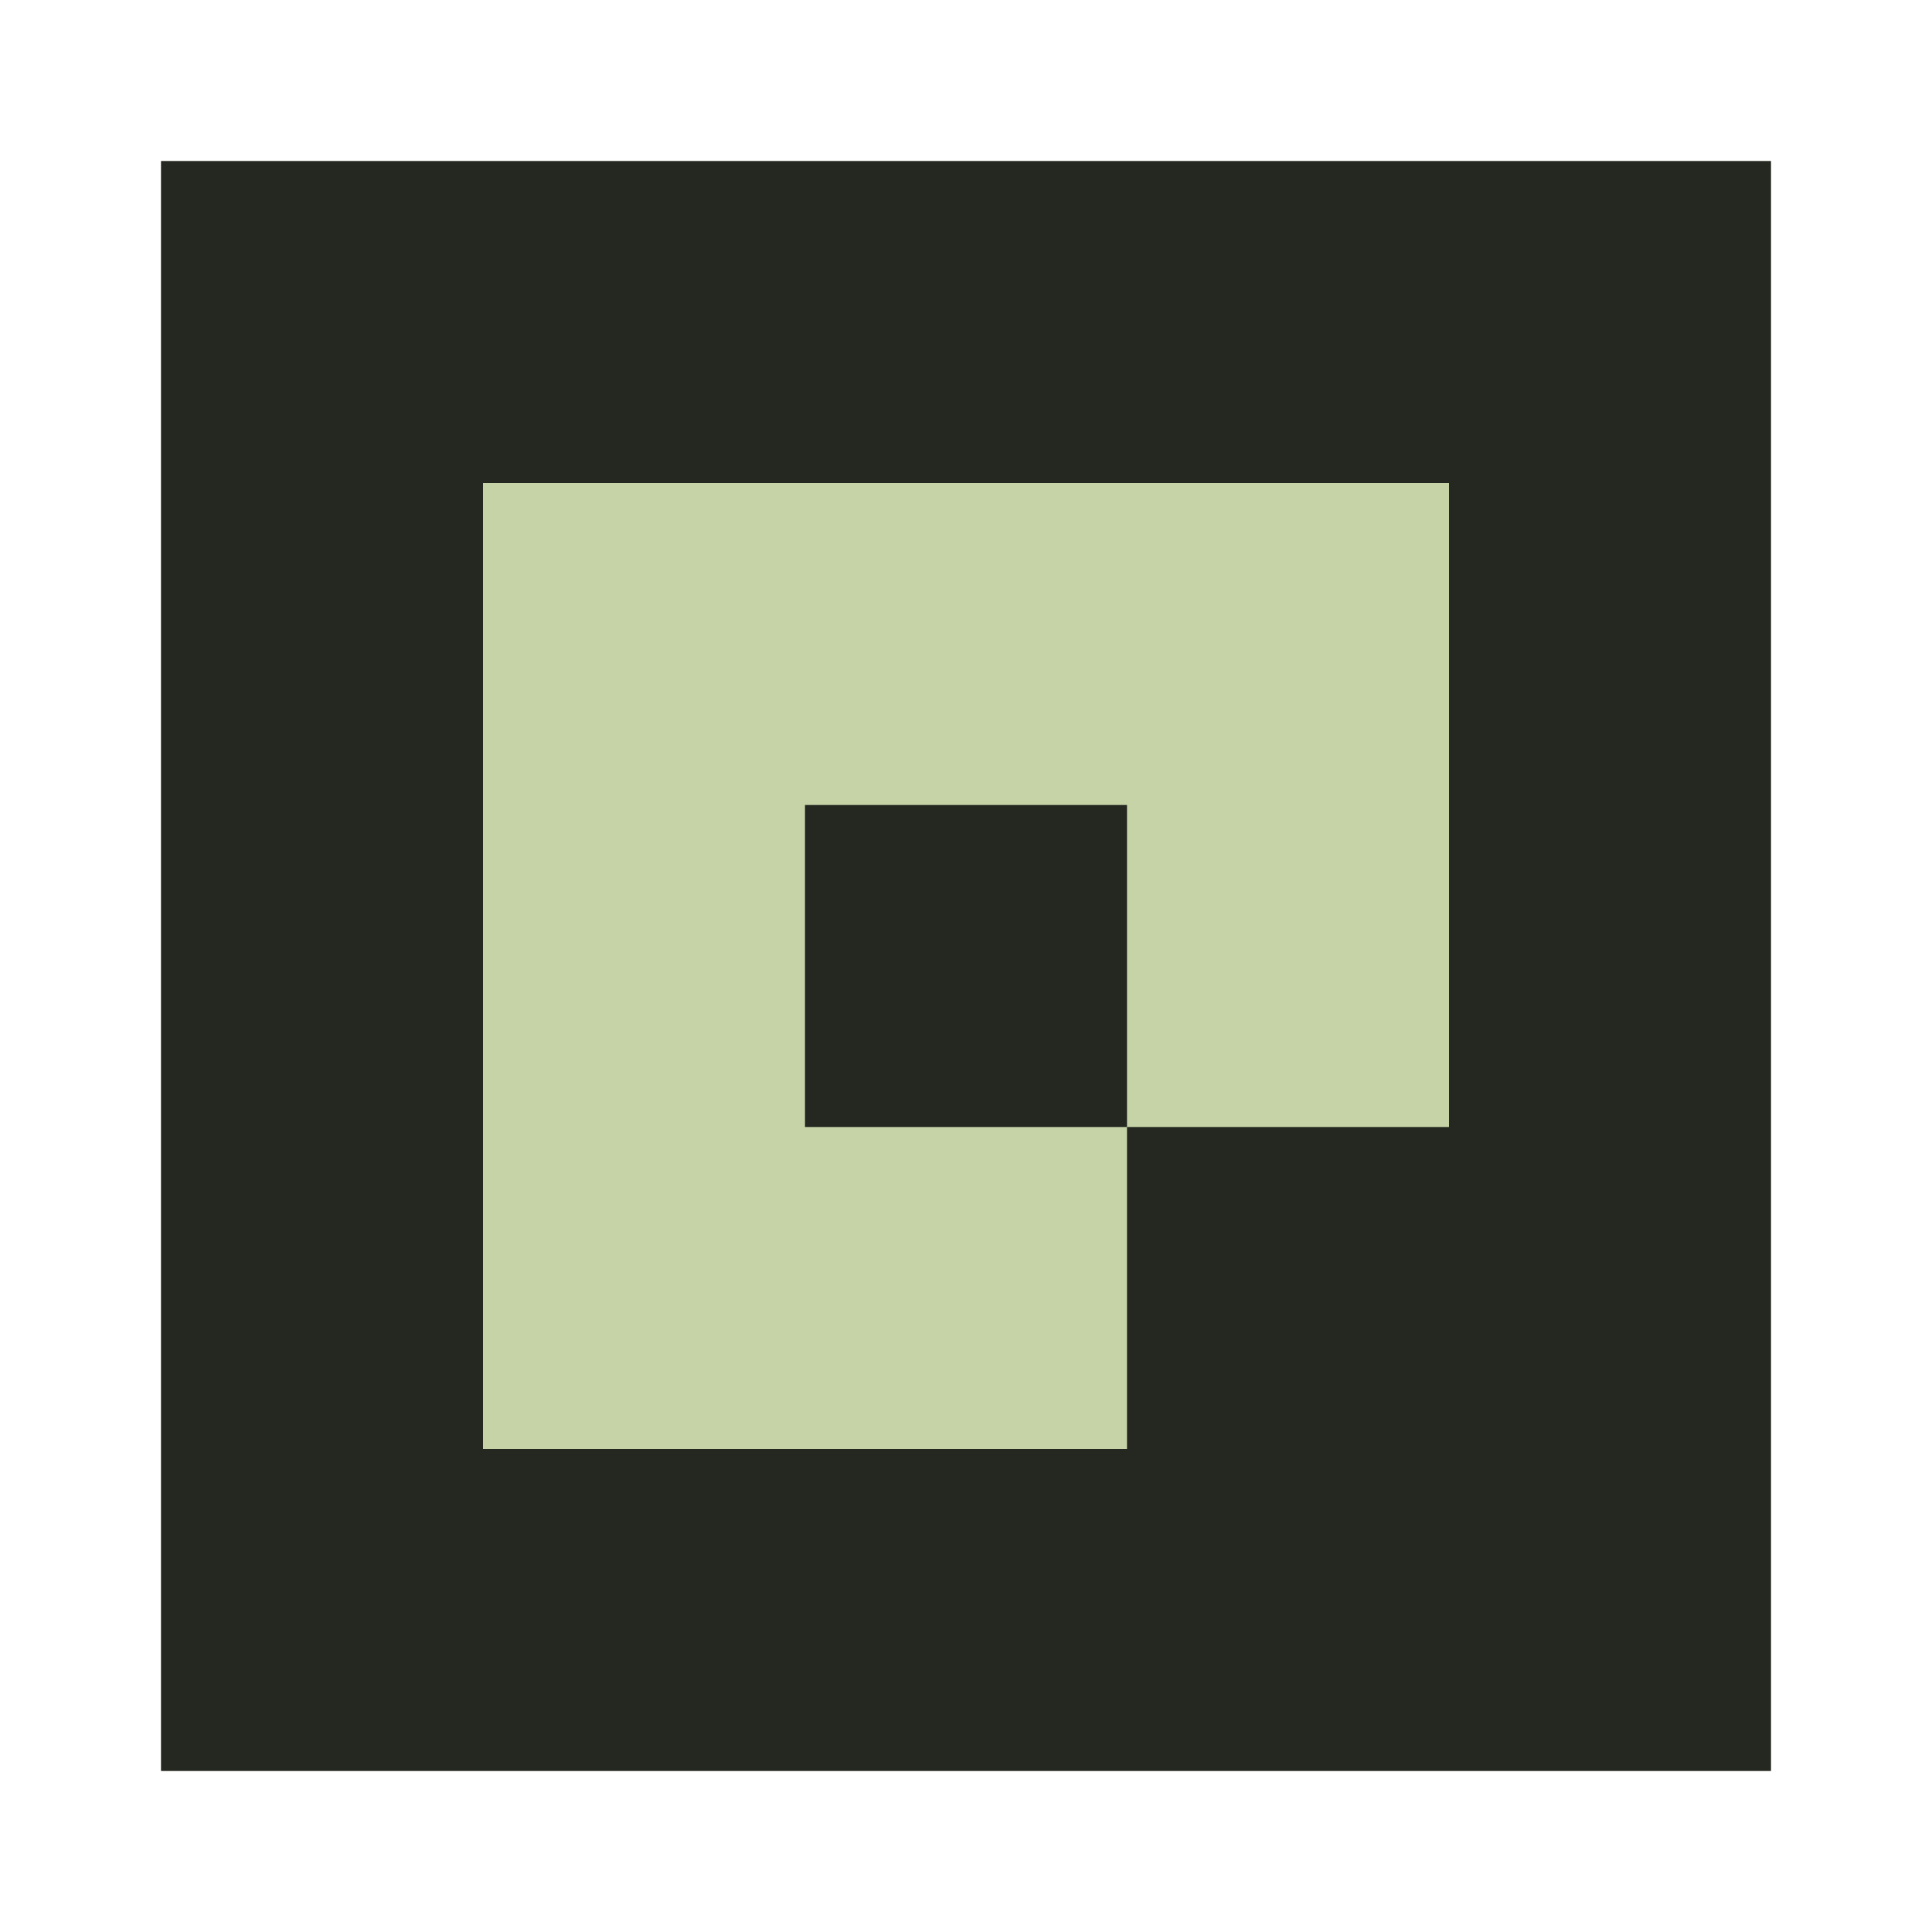
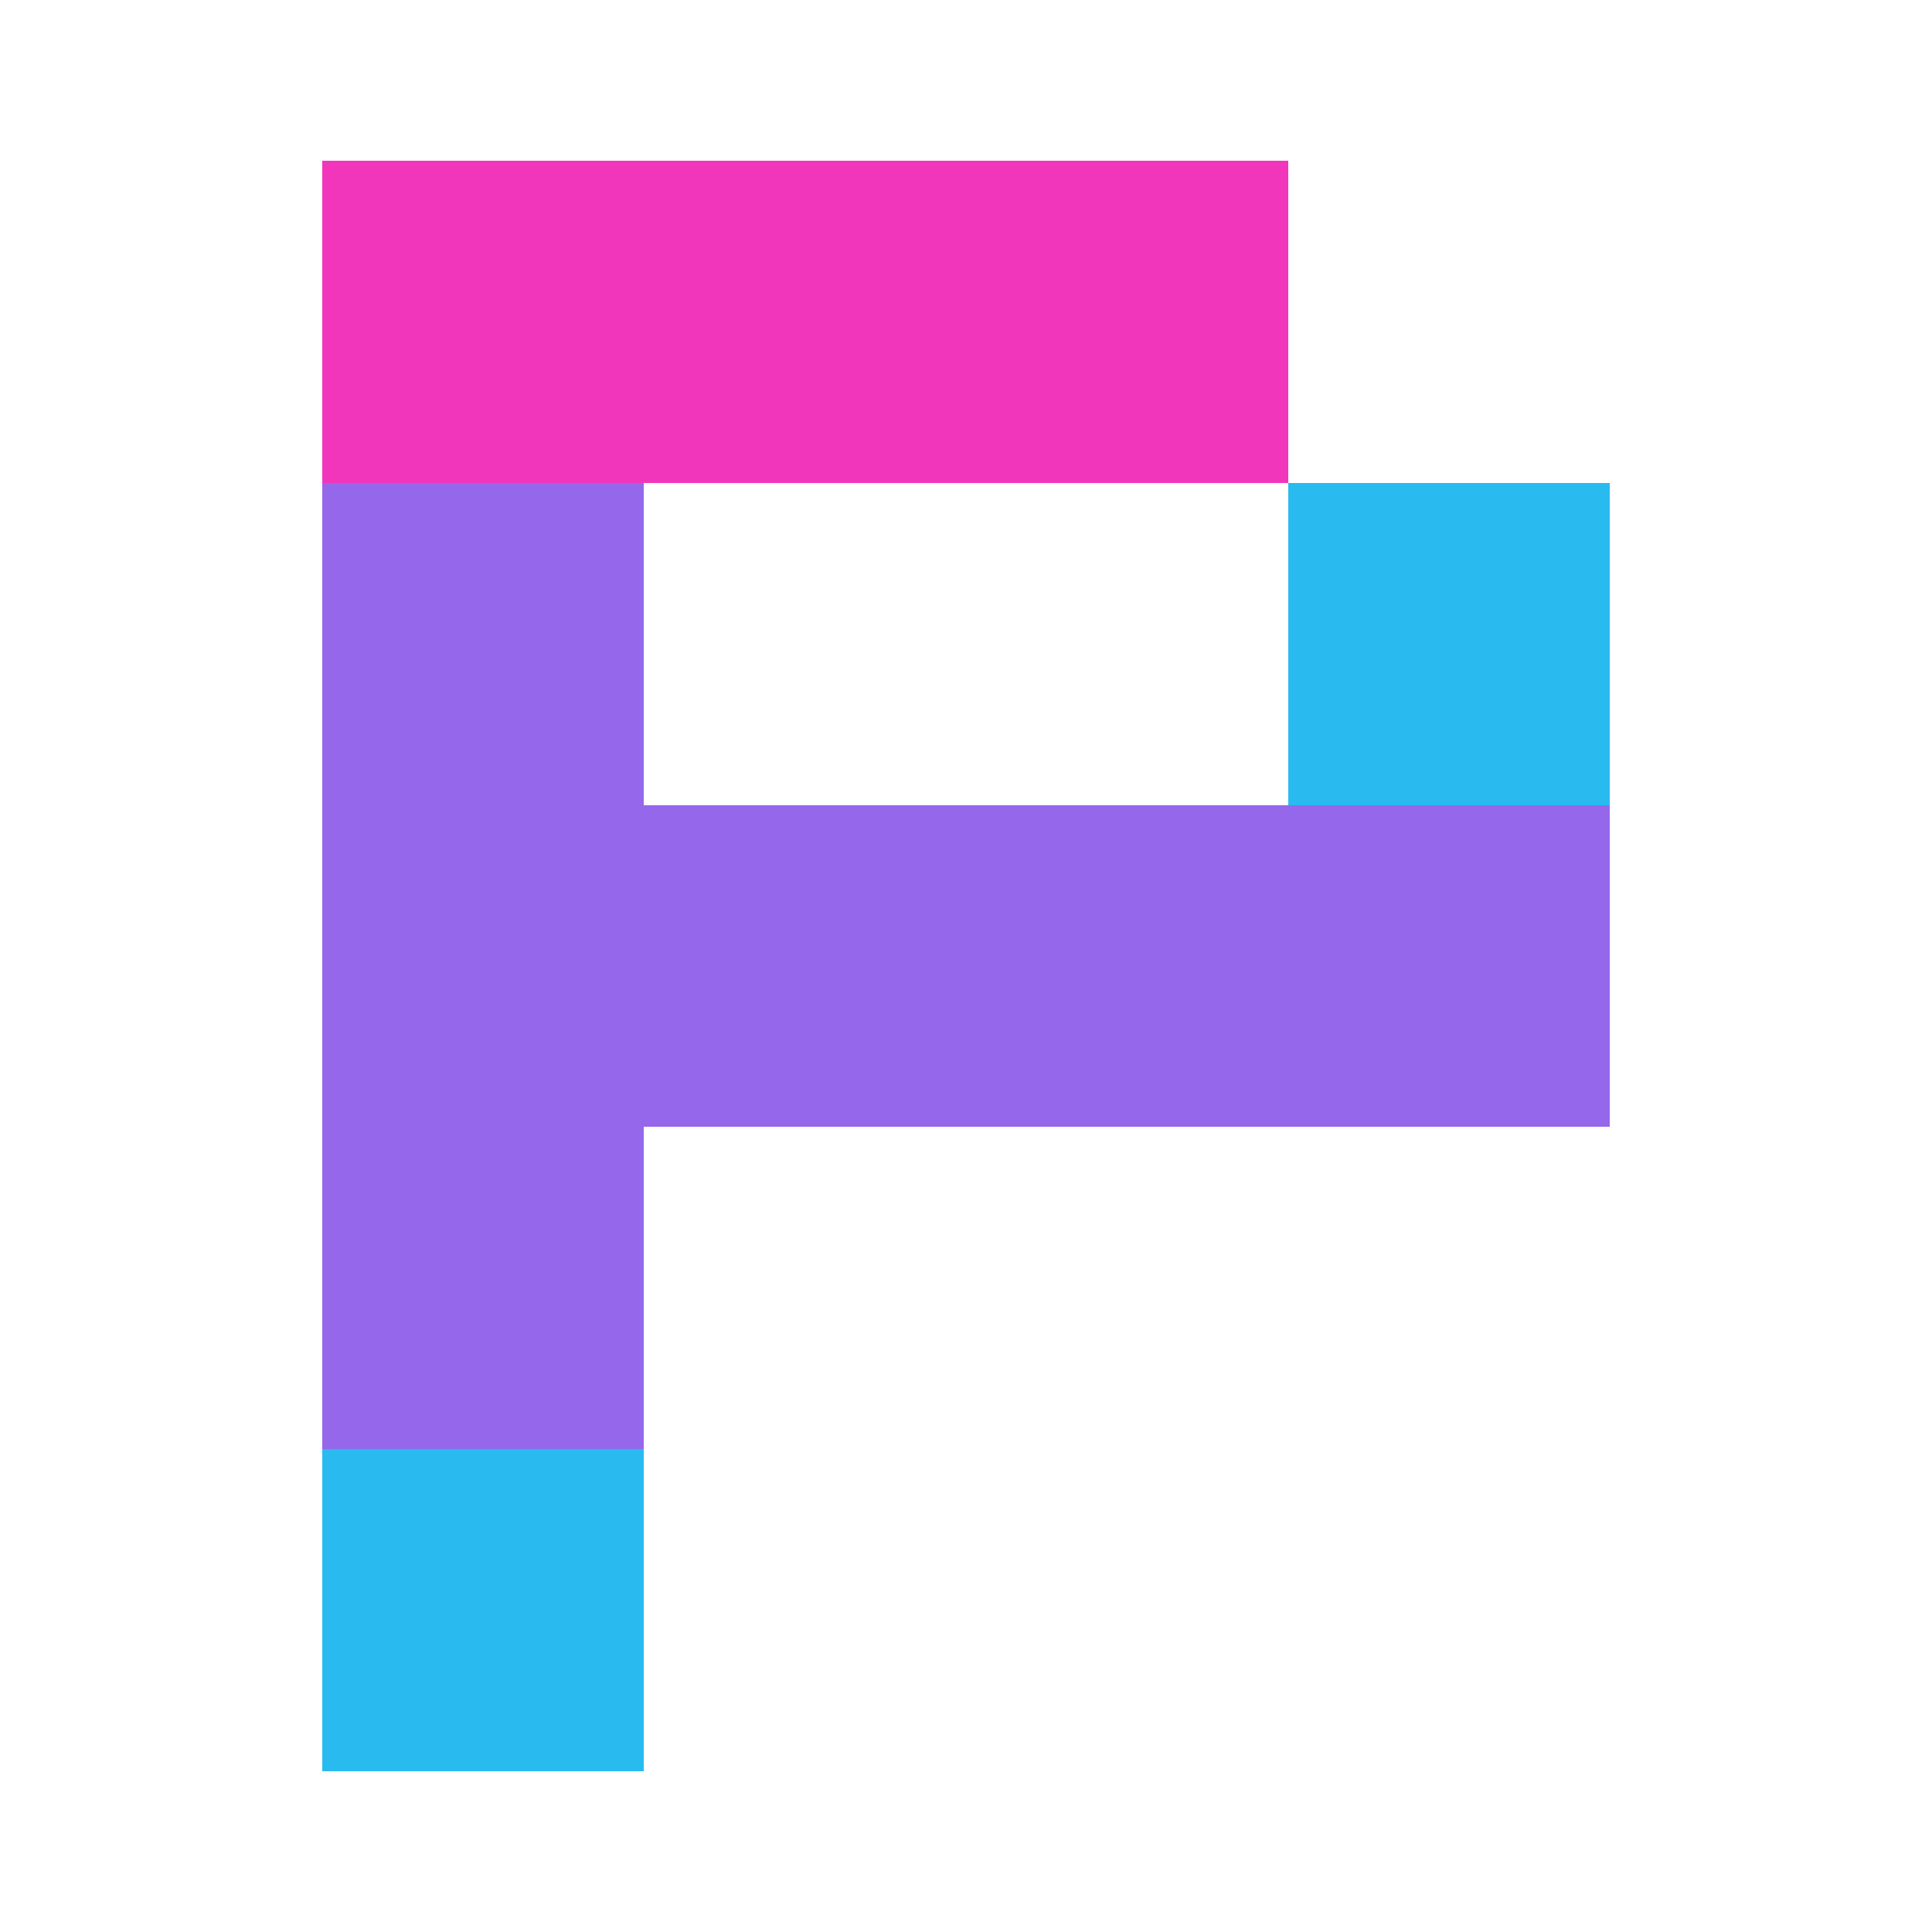
- <svg xmlns="http://www.w3.org/2000/svg" viewBox="0 0 24 24">
-   <path fill="#252820" d="M2 2h20v20H2z" />
-   <path fill="#c5d3a7" d="M6 6h12v8h-4v4H6zm4 4v4h4v-4z" />
+ <svg xmlns="http://www.w3.org/2000/svg" viewBox="0 0 24 24" shape-rendering="crispEdges">
+   <path fill="#f236bc" d="M4 2h12v4H4z" />
+   <path fill="#9467eb" d="M4 6h4v12H4zM8 6h12v4h-4V6zM8 10h12v4H8z" />
+   <path fill="#29baf0" d="M4 18h4v4H4zM16 6h4v4h-4z" />
</svg>
